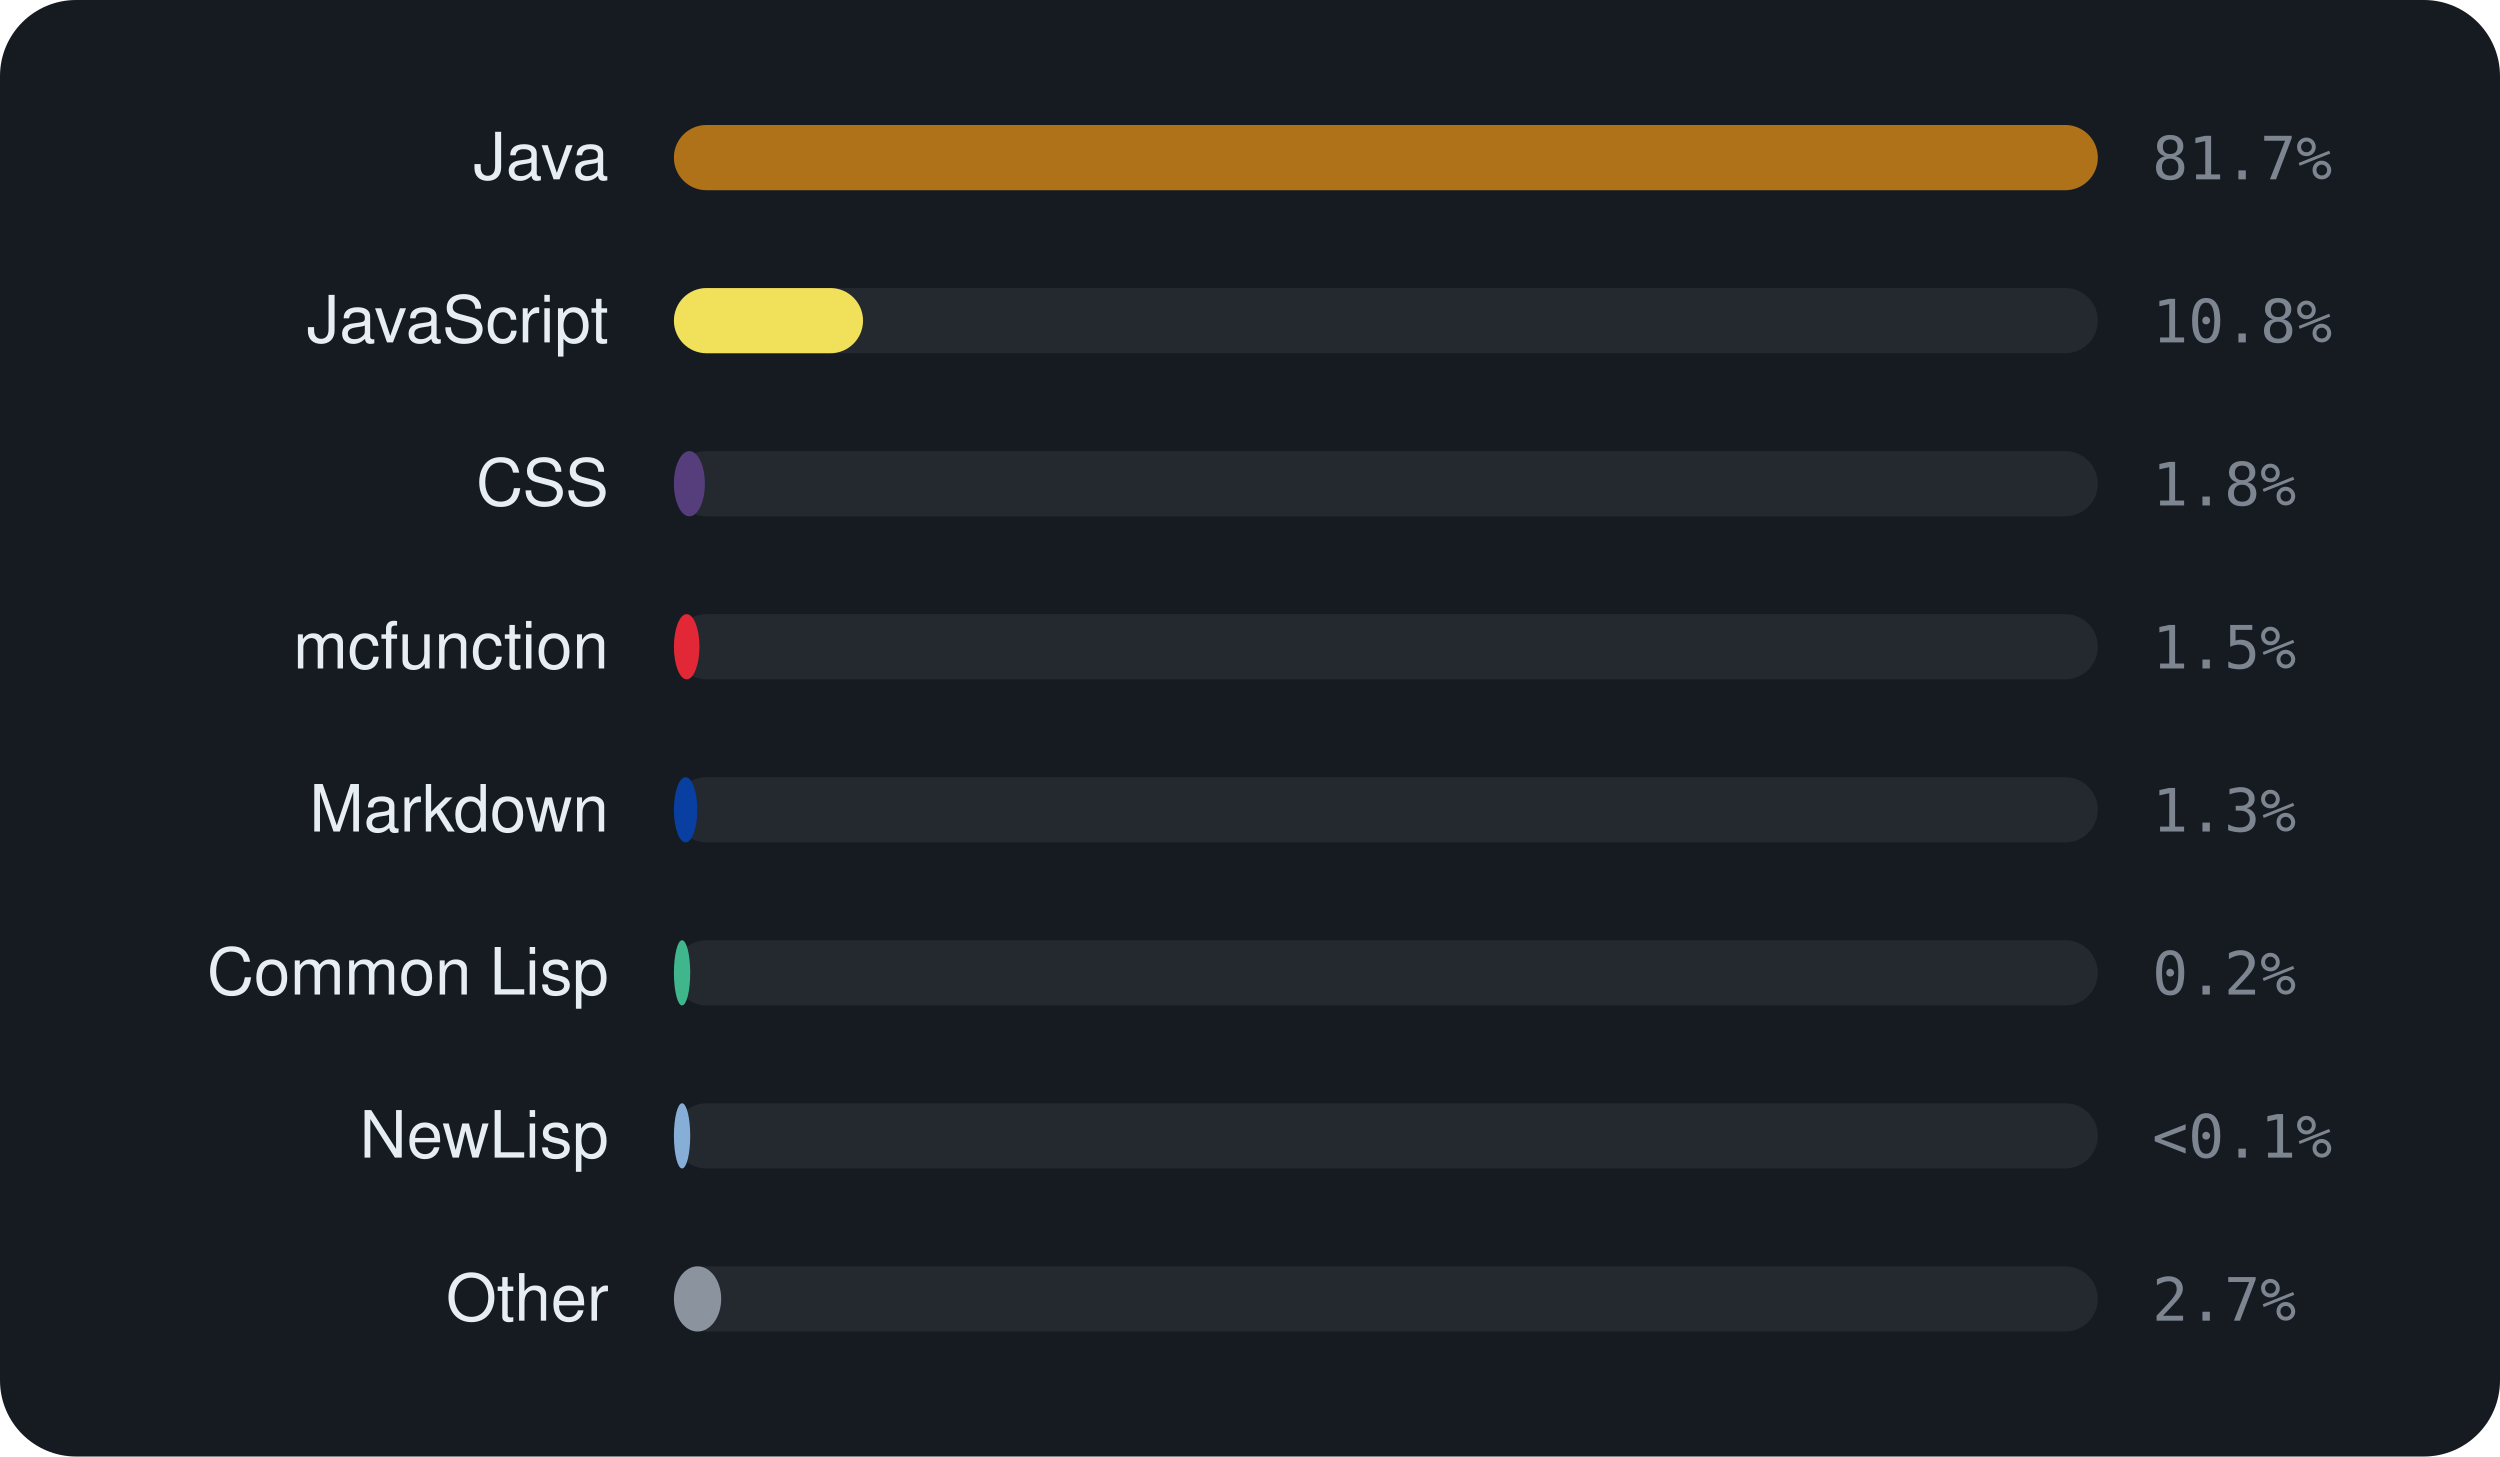
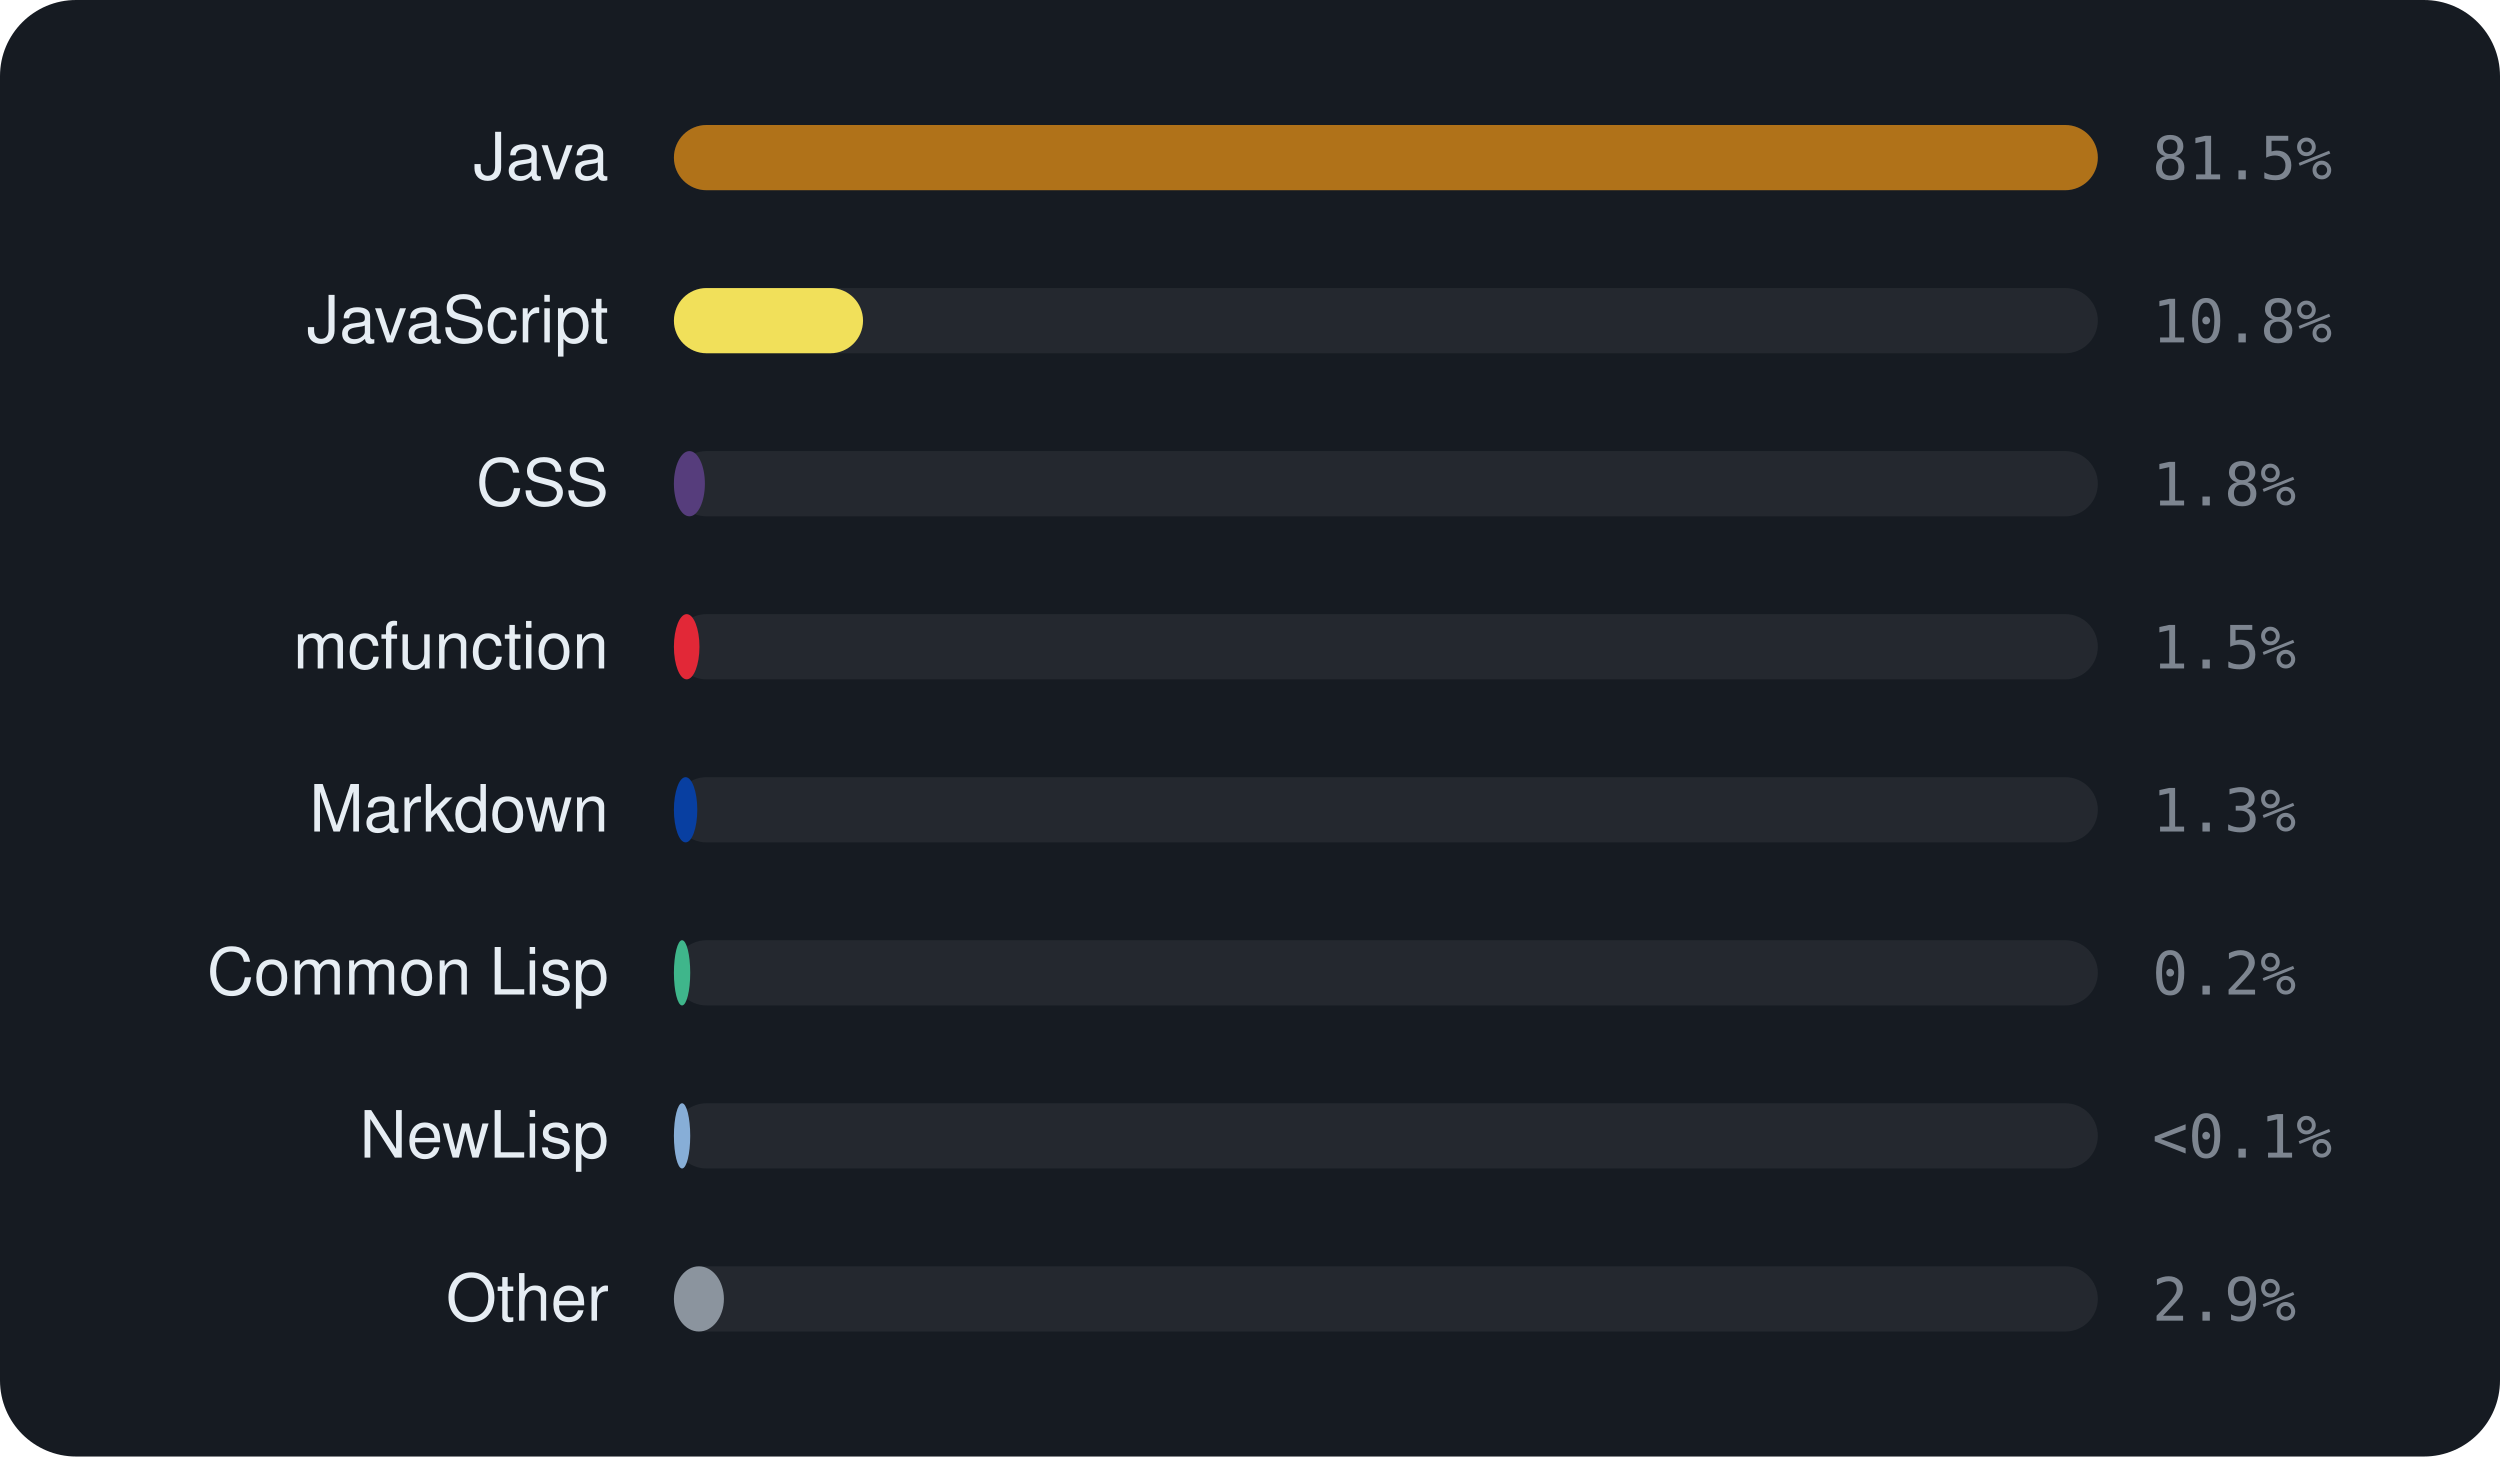
<svg xmlns="http://www.w3.org/2000/svg" viewBox="0 0 460 268" width="460" height="268" font-family="-apple-system,BlinkMacSystemFont,'Segoe UI',Helvetica,Arial,sans-serif">
  <rect width="460" height="268" rx="14" fill="#161b22" />
  <text x="112" y="33" text-anchor="end" font-size="12" fill="#e6edf3">Java</text>
  <rect x="124" y="23" width="262" height="12" rx="6" fill="rgba(255,255,255,0.06)" />
  <rect x="124" y="23" width="262.0" height="12" rx="6" fill="#b07219" />
-   <text x="396" y="33" font-size="11" font-family="monospace" fill="#7d8590">81.7%</text>
+   <text x="396" y="33" font-size="11" font-family="monospace" fill="#7d8590">81.5%</text>
  <text x="112" y="63" text-anchor="end" font-size="12" fill="#e6edf3">JavaScript</text>
  <rect x="124" y="53" width="262" height="12" rx="6" fill="rgba(255,255,255,0.06)" />
  <rect x="124" y="53" width="34.8" height="12" rx="6" fill="#f1e05a" />
  <text x="396" y="63" font-size="11" font-family="monospace" fill="#7d8590">10.8%</text>
  <text x="112" y="93" text-anchor="end" font-size="12" fill="#e6edf3">CSS</text>
  <rect x="124" y="83" width="262" height="12" rx="6" fill="rgba(255,255,255,0.06)" />
  <rect x="124" y="83" width="5.7" height="12" rx="6" fill="#563d7c" />
  <text x="396" y="93" font-size="11" font-family="monospace" fill="#7d8590">1.8%</text>
  <text x="112" y="123" text-anchor="end" font-size="12" fill="#e6edf3">mcfunction</text>
  <rect x="124" y="113" width="262" height="12" rx="6" fill="rgba(255,255,255,0.06)" />
  <rect x="124" y="113" width="4.7" height="12" rx="6" fill="#E22837" />
  <text x="396" y="123" font-size="11" font-family="monospace" fill="#7d8590">1.5%</text>
  <text x="112" y="153" text-anchor="end" font-size="12" fill="#e6edf3">Markdown</text>
  <rect x="124" y="143" width="262" height="12" rx="6" fill="rgba(255,255,255,0.06)" />
  <rect x="124" y="143" width="4.3" height="12" rx="6" fill="#083fa1" />
  <text x="396" y="153" font-size="11" font-family="monospace" fill="#7d8590">1.3%</text>
  <text x="112" y="183" text-anchor="end" font-size="12" fill="#e6edf3">Common Lisp</text>
  <rect x="124" y="173" width="262" height="12" rx="6" fill="rgba(255,255,255,0.06)" />
  <rect x="124" y="173" width="3.0" height="12" rx="6" fill="#3fb68b" />
  <text x="396" y="183" font-size="11" font-family="monospace" fill="#7d8590">0.2%</text>
  <text x="112" y="213" text-anchor="end" font-size="12" fill="#e6edf3">NewLisp</text>
  <rect x="124" y="203" width="262" height="12" rx="6" fill="rgba(255,255,255,0.06)" />
  <rect x="124" y="203" width="3.0" height="12" rx="6" fill="#87AED7" />
  <text x="396" y="213" font-size="11" font-family="monospace" fill="#7d8590">&lt;0.1%</text>
  <text x="112" y="243" text-anchor="end" font-size="12" fill="#e6edf3">Other</text>
  <rect x="124" y="233" width="262" height="12" rx="6" fill="rgba(255,255,255,0.06)" />
-   <rect x="124" y="233" width="8.7" height="12" rx="6" fill="#8b949e" />
-   <text x="396" y="243" font-size="11" font-family="monospace" fill="#7d8590">2.7%</text>
+   <rect x="124" y="233" width="9.2" height="12" rx="6" fill="#8b949e" />
+   <text x="396" y="243" font-size="11" font-family="monospace" fill="#7d8590">2.9%</text>
</svg>
